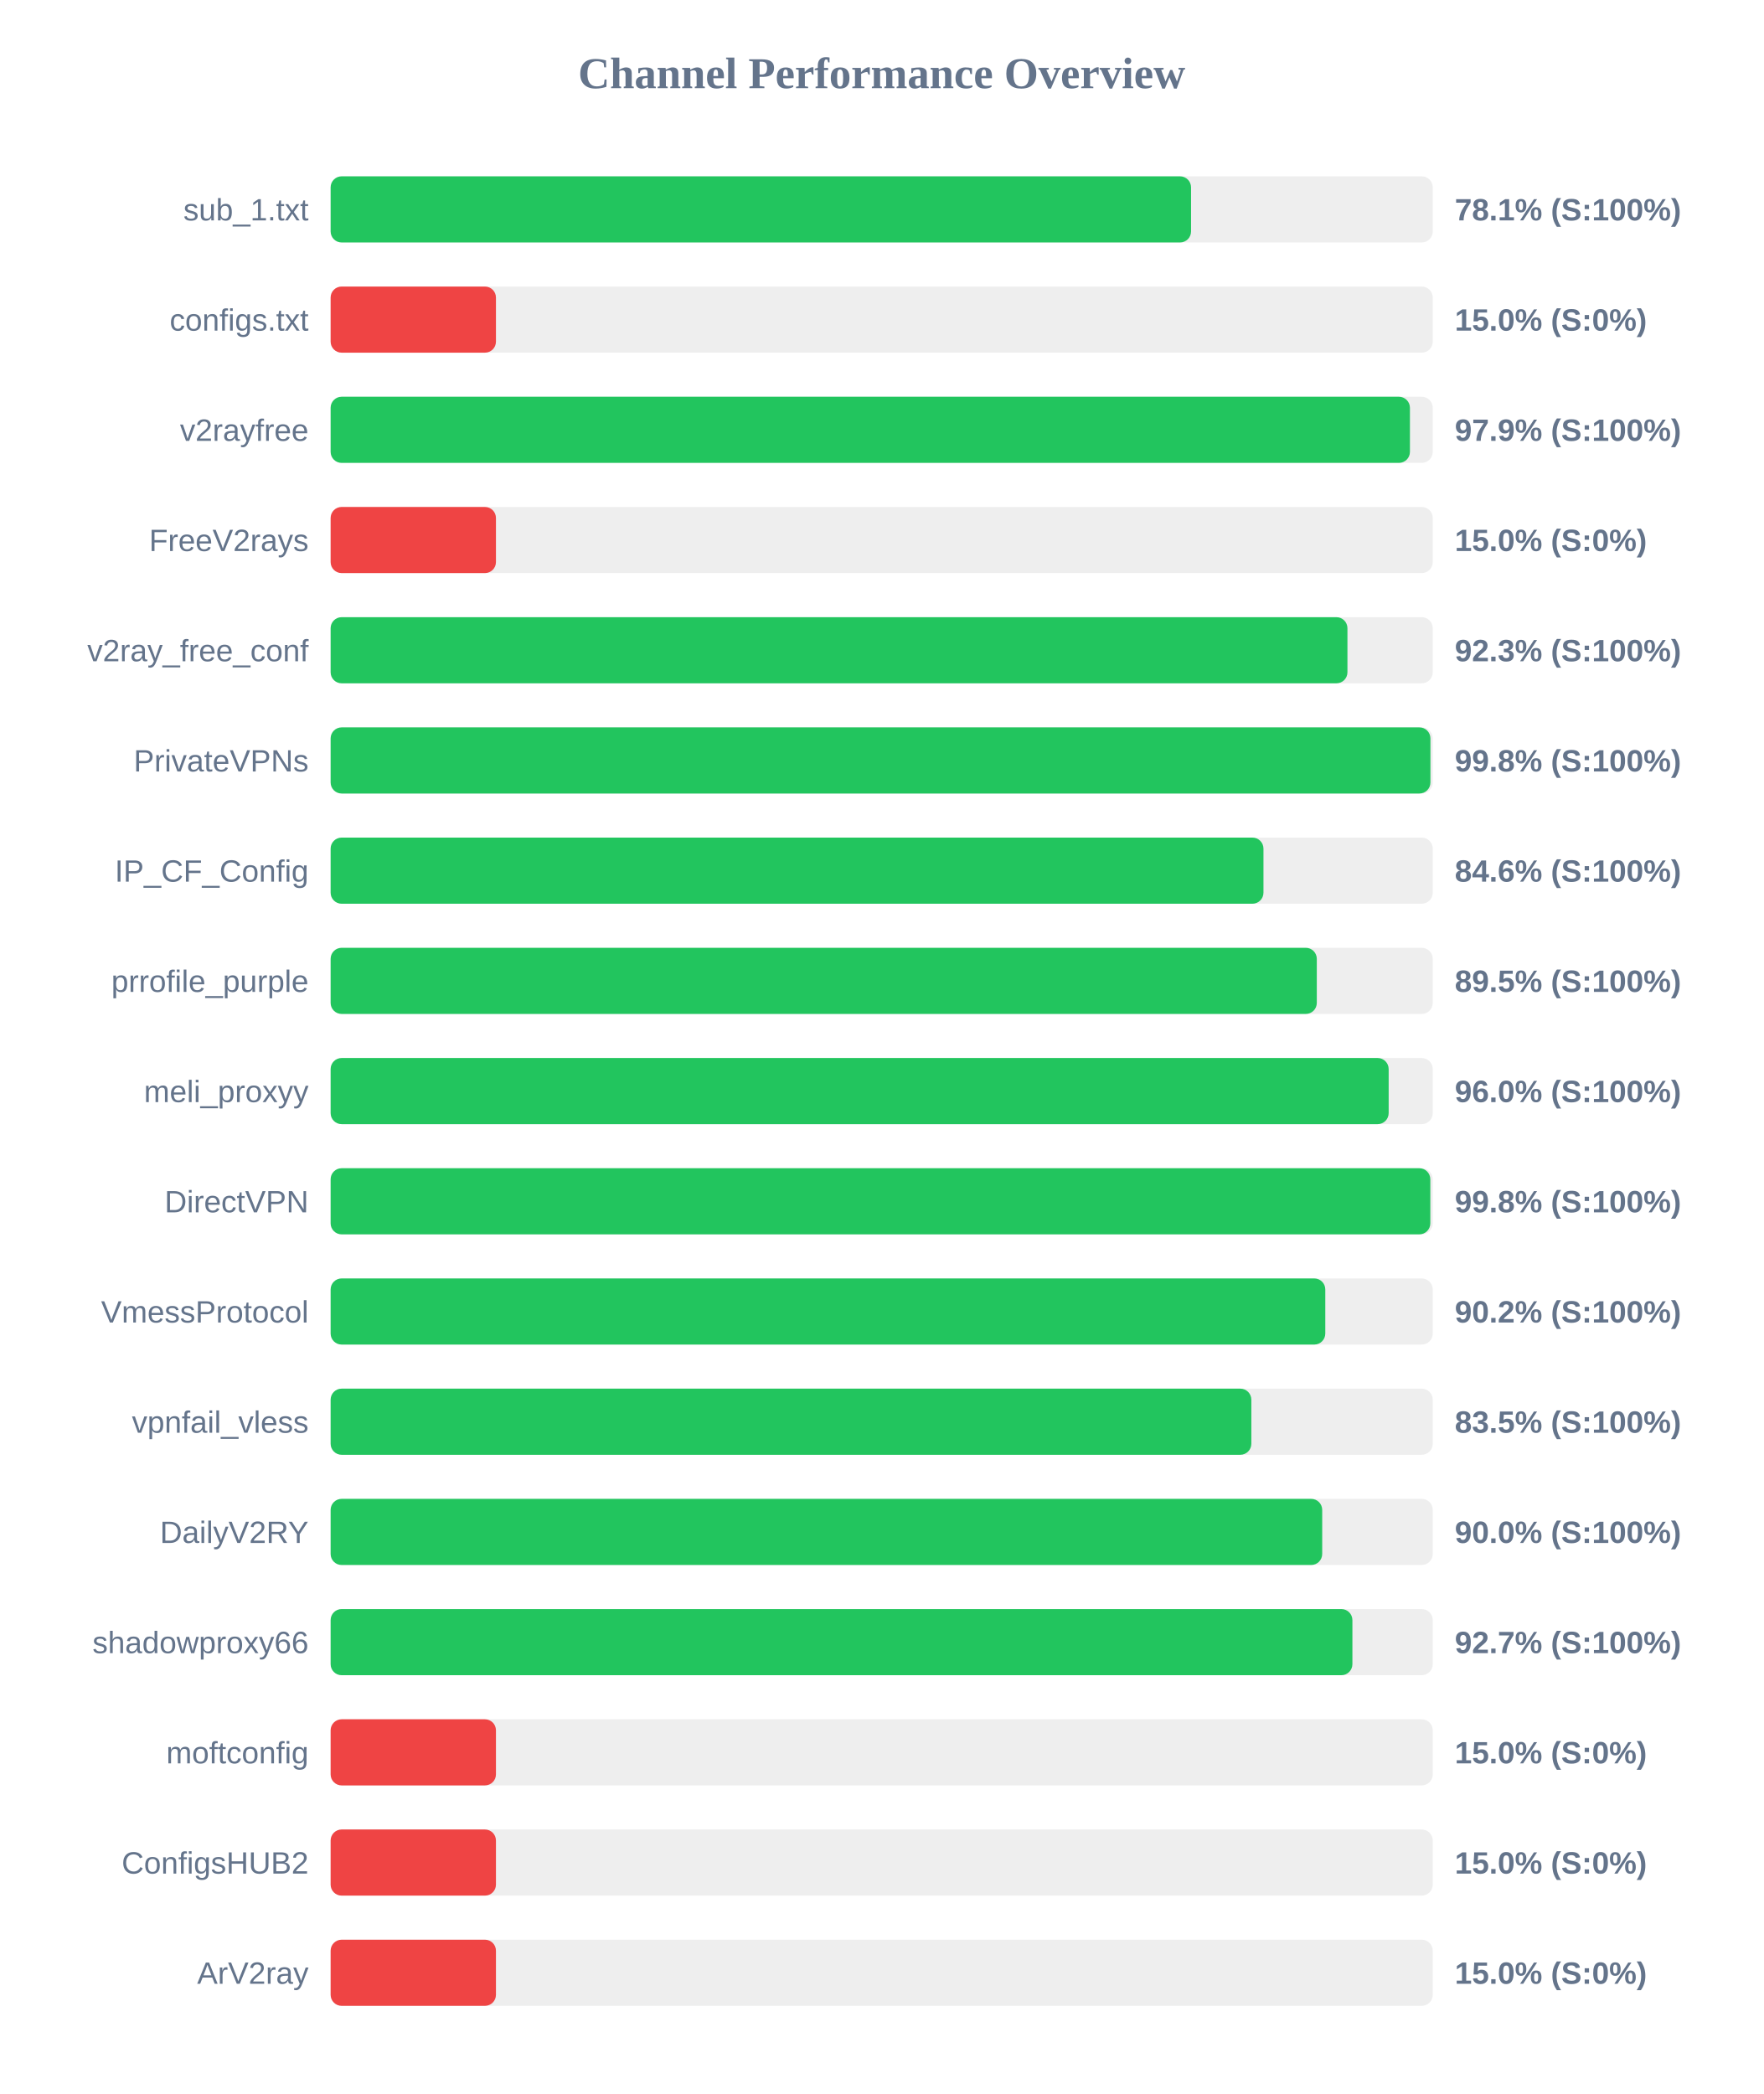
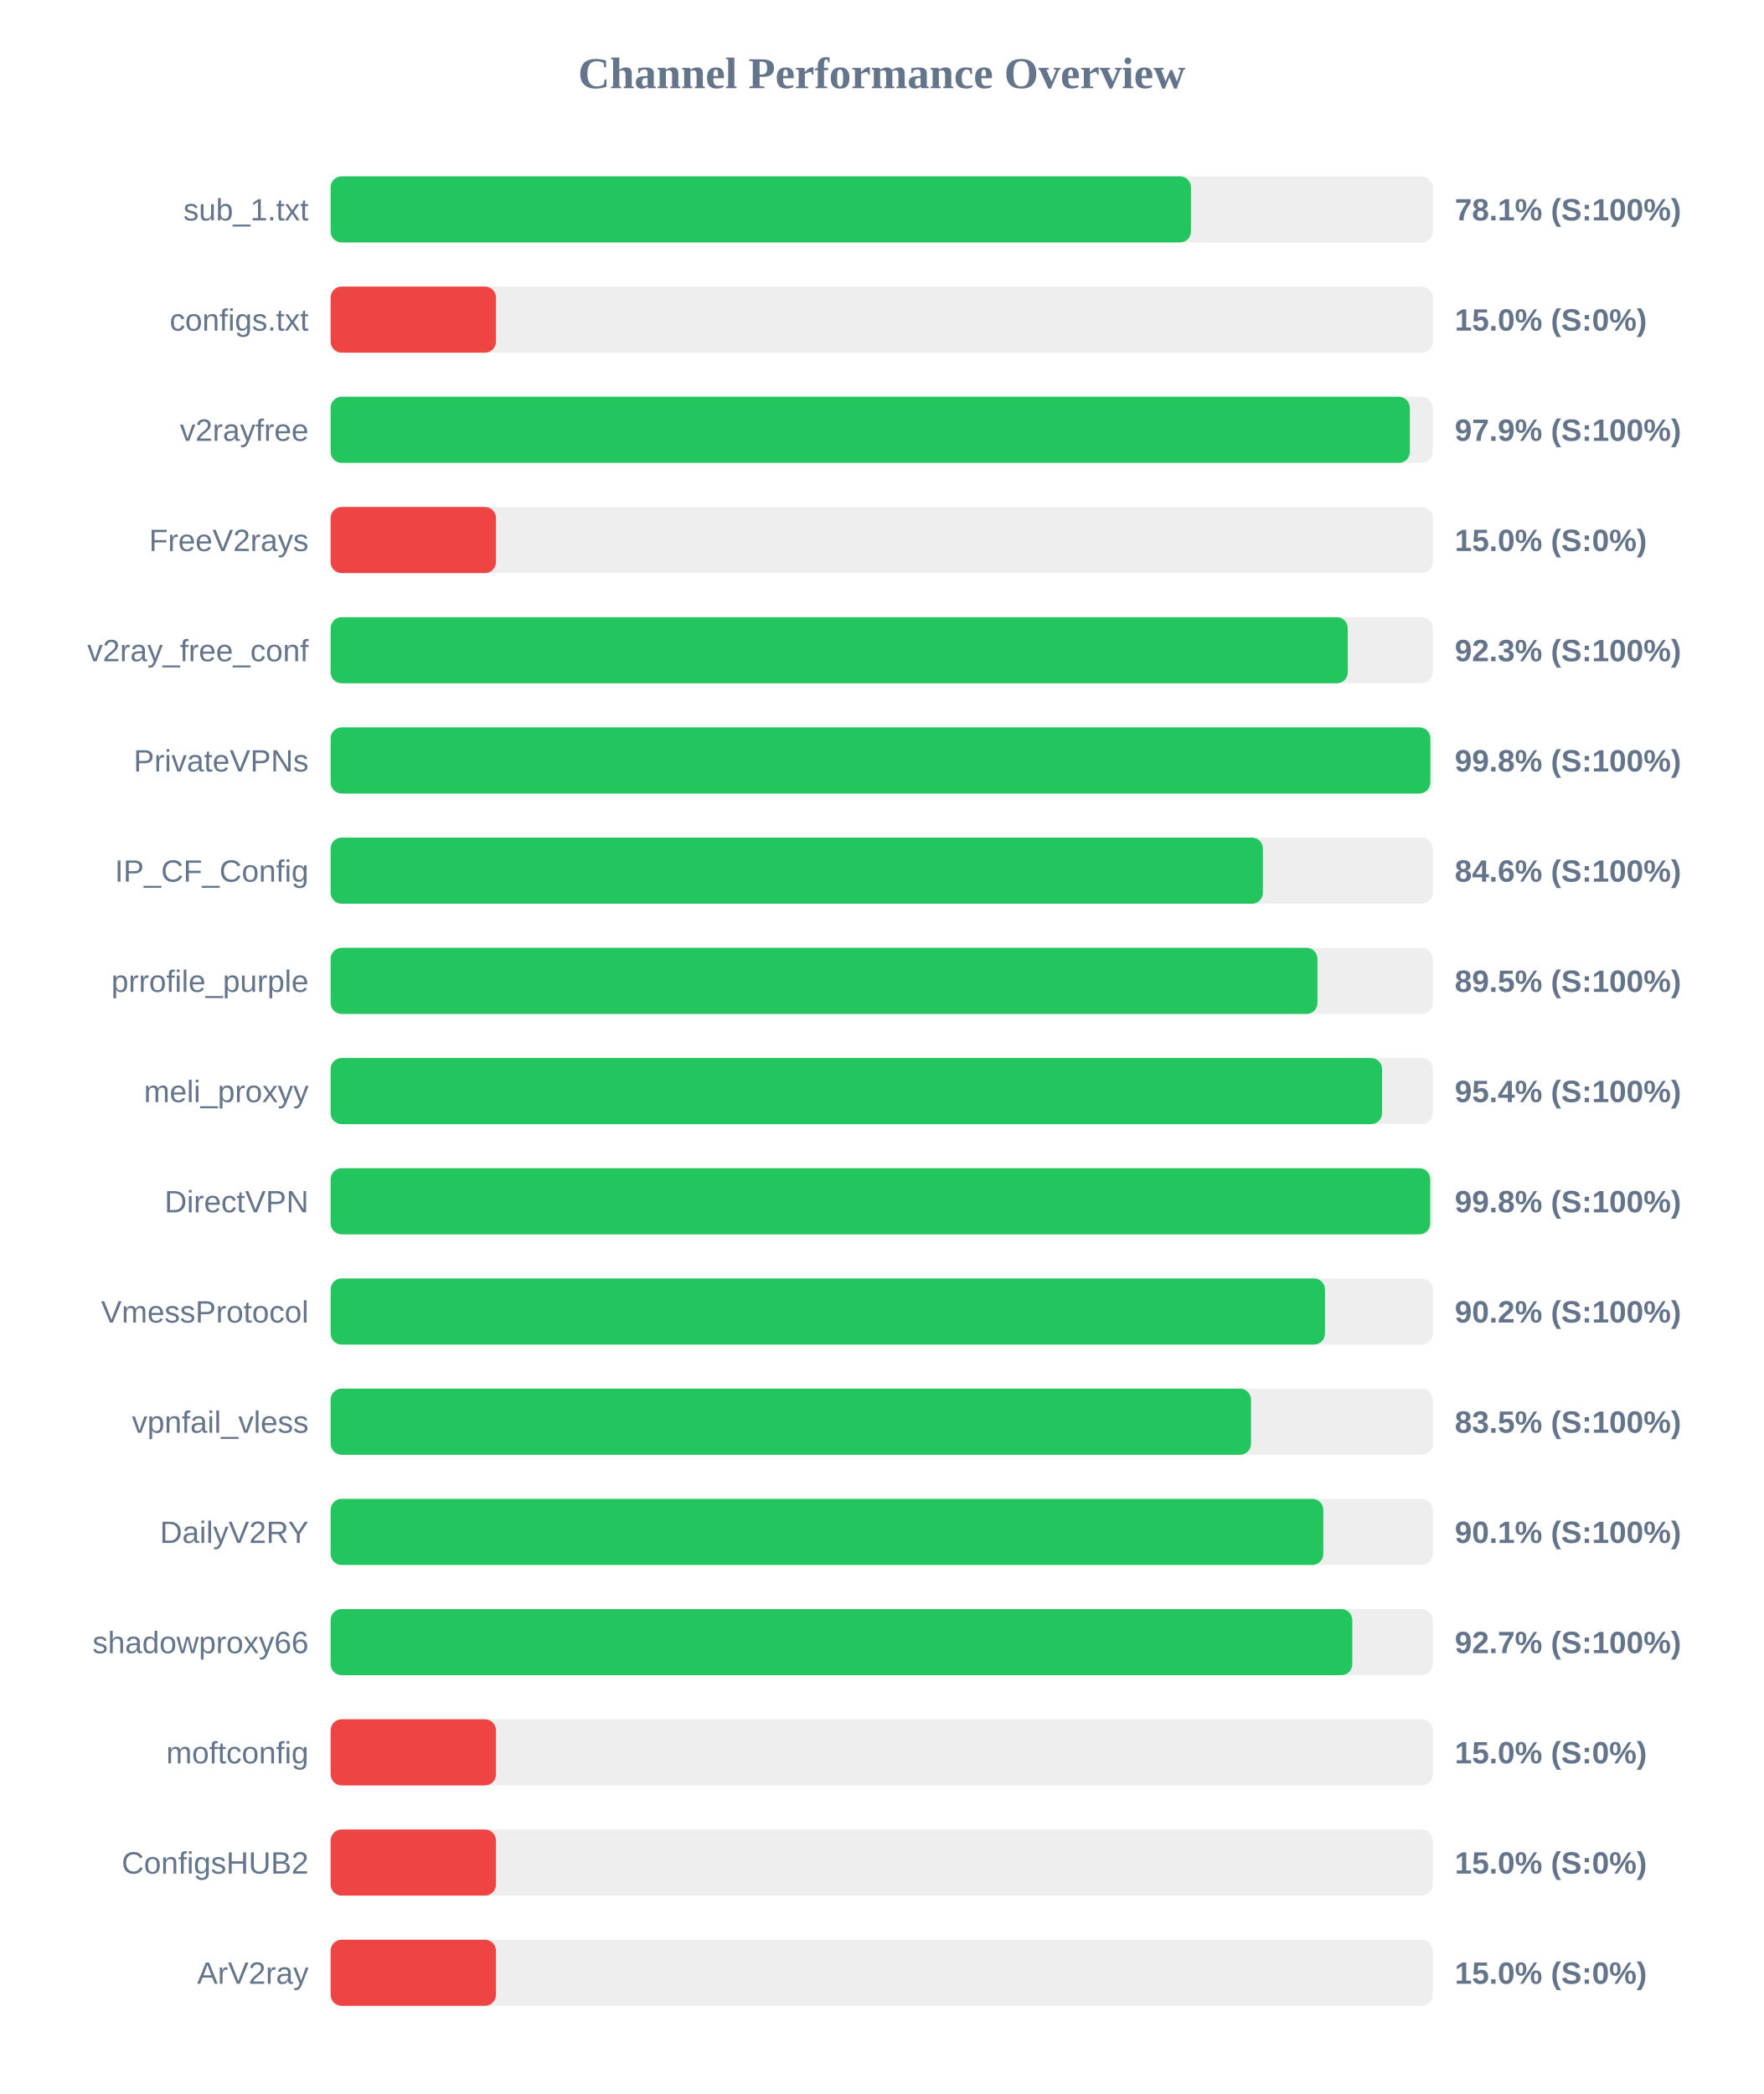
<svg xmlns="http://www.w3.org/2000/svg" width="800" height="950" version="1.1">
  <style>
        .row { font: 14px Arial; fill: #64748b; }
        .score { font: bold 14px Arial; fill: #64748b; }
    </style>
  <text x="400" y="40" text-anchor="middle" font-size="20px" font-weight="bold" fill="#64748b">Channel Performance Overview</text>
  <rect x="150" y="80" width="500" height="30" fill="#eee" rx="5" />
-   <rect x="150" y="80" width="390.35" height="30" fill="#22c55e" rx="5" />
+   <rect x="150" y="80" width="390.3" height="30" fill="#22c55e" rx="5" />
  <text x="140" y="100" text-anchor="end" class="row">sub_1.txt</text>
  <text x="660" y="100" text-anchor="start" class="score">78.1% (S:100%)</text>
  <rect x="150" y="130" width="500" height="30" fill="#eee" rx="5" />
  <rect x="150" y="130" width="75.0" height="30" fill="#ef4444" rx="5" />
  <text x="140" y="150" text-anchor="end" class="row">configs.txt</text>
  <text x="660" y="150" text-anchor="start" class="score">15.0% (S:0%)</text>
  <rect x="150" y="180" width="500" height="30" fill="#eee" rx="5" />
-   <rect x="150" y="180" width="489.65" height="30" fill="#22c55e" rx="5" />
+   <rect x="150" y="180" width="489.6" height="30" fill="#22c55e" rx="5" />
  <text x="140" y="200" text-anchor="end" class="row">v2rayfree</text>
  <text x="660" y="200" text-anchor="start" class="score">97.9% (S:100%)</text>
  <rect x="150" y="230" width="500" height="30" fill="#eee" rx="5" />
  <rect x="150" y="230" width="75.0" height="30" fill="#ef4444" rx="5" />
  <text x="140" y="250" text-anchor="end" class="row">FreeV2rays</text>
  <text x="660" y="250" text-anchor="start" class="score">15.0% (S:0%)</text>
  <rect x="150" y="280" width="500" height="30" fill="#eee" rx="5" />
-   <rect x="150" y="280" width="461.3" height="30" fill="#22c55e" rx="5" />
+   <rect x="150" y="280" width="461.45" height="30" fill="#22c55e" rx="5" />
  <text x="140" y="300" text-anchor="end" class="row">v2ray_free_conf</text>
  <text x="660" y="300" text-anchor="start" class="score">92.3% (S:100%)</text>
  <rect x="150" y="330" width="500" height="30" fill="#eee" rx="5" />
-   <rect x="150" y="330" width="498.95" height="30" fill="#22c55e" rx="5" />
+   <rect x="150" y="330" width="498.9" height="30" fill="#22c55e" rx="5" />
  <text x="140" y="350" text-anchor="end" class="row">PrivateVPNs</text>
  <text x="660" y="350" text-anchor="start" class="score">99.8% (S:100%)</text>
  <rect x="150" y="380" width="500" height="30" fill="#eee" rx="5" />
-   <rect x="150" y="380" width="423.2" height="30" fill="#22c55e" rx="5" />
+   <rect x="150" y="380" width="422.95" height="30" fill="#22c55e" rx="5" />
  <text x="140" y="400" text-anchor="end" class="row">IP_CF_Config</text>
  <text x="660" y="400" text-anchor="start" class="score">84.6% (S:100%)</text>
  <rect x="150" y="430" width="500" height="30" fill="#eee" rx="5" />
-   <rect x="150" y="430" width="447.4" height="30" fill="#22c55e" rx="5" />
+   <rect x="150" y="430" width="447.7" height="30" fill="#22c55e" rx="5" />
  <text x="140" y="450" text-anchor="end" class="row">prrofile_purple</text>
  <text x="660" y="450" text-anchor="start" class="score">89.5% (S:100%)</text>
  <rect x="150" y="480" width="500" height="30" fill="#eee" rx="5" />
-   <rect x="150" y="480" width="480.0" height="30" fill="#22c55e" rx="5" />
+   <rect x="150" y="480" width="477.0" height="30" fill="#22c55e" rx="5" />
  <text x="140" y="500" text-anchor="end" class="row">meli_proxyy</text>
-   <text x="660" y="500" text-anchor="start" class="score">96.0% (S:100%)</text>
+   <text x="660" y="500" text-anchor="start" class="score">95.4% (S:100%)</text>
  <rect x="150" y="530" width="500" height="30" fill="#eee" rx="5" />
-   <rect x="150" y="530" width="498.9" height="30" fill="#22c55e" rx="5" />
+   <rect x="150" y="530" width="498.85" height="30" fill="#22c55e" rx="5" />
  <text x="140" y="550" text-anchor="end" class="row">DirectVPN</text>
  <text x="660" y="550" text-anchor="start" class="score">99.8% (S:100%)</text>
  <rect x="150" y="580" width="500" height="30" fill="#eee" rx="5" />
-   <rect x="150" y="580" width="451.25" height="30" fill="#22c55e" rx="5" />
+   <rect x="150" y="580" width="451.1" height="30" fill="#22c55e" rx="5" />
  <text x="140" y="600" text-anchor="end" class="row">VmessProtocol</text>
  <text x="660" y="600" text-anchor="start" class="score">90.2% (S:100%)</text>
  <rect x="150" y="630" width="500" height="30" fill="#eee" rx="5" />
-   <rect x="150" y="630" width="417.7" height="30" fill="#22c55e" rx="5" />
+   <rect x="150" y="630" width="417.55" height="30" fill="#22c55e" rx="5" />
  <text x="140" y="650" text-anchor="end" class="row">vpnfail_vless</text>
  <text x="660" y="650" text-anchor="start" class="score">83.5% (S:100%)</text>
  <rect x="150" y="680" width="500" height="30" fill="#eee" rx="5" />
-   <rect x="150" y="680" width="449.85" height="30" fill="#22c55e" rx="5" />
+   <rect x="150" y="680" width="450.35" height="30" fill="#22c55e" rx="5" />
  <text x="140" y="700" text-anchor="end" class="row">DailyV2RY</text>
-   <text x="660" y="700" text-anchor="start" class="score">90.0% (S:100%)</text>
+   <text x="660" y="700" text-anchor="start" class="score">90.1% (S:100%)</text>
  <rect x="150" y="730" width="500" height="30" fill="#eee" rx="5" />
-   <rect x="150" y="730" width="463.55" height="30" fill="#22c55e" rx="5" />
+   <rect x="150" y="730" width="463.5" height="30" fill="#22c55e" rx="5" />
  <text x="140" y="750" text-anchor="end" class="row">shadowproxy66</text>
  <text x="660" y="750" text-anchor="start" class="score">92.7% (S:100%)</text>
  <rect x="150" y="780" width="500" height="30" fill="#eee" rx="5" />
  <rect x="150" y="780" width="75.0" height="30" fill="#ef4444" rx="5" />
  <text x="140" y="800" text-anchor="end" class="row">moftconfig</text>
  <text x="660" y="800" text-anchor="start" class="score">15.0% (S:0%)</text>
  <rect x="150" y="830" width="500" height="30" fill="#eee" rx="5" />
  <rect x="150" y="830" width="75.0" height="30" fill="#ef4444" rx="5" />
  <text x="140" y="850" text-anchor="end" class="row">ConfigsHUB2</text>
  <text x="660" y="850" text-anchor="start" class="score">15.0% (S:0%)</text>
  <rect x="150" y="880" width="500" height="30" fill="#eee" rx="5" />
  <rect x="150" y="880" width="75.0" height="30" fill="#ef4444" rx="5" />
  <text x="140" y="900" text-anchor="end" class="row">ArV2ray</text>
  <text x="660" y="900" text-anchor="start" class="score">15.0% (S:0%)</text>
</svg>
